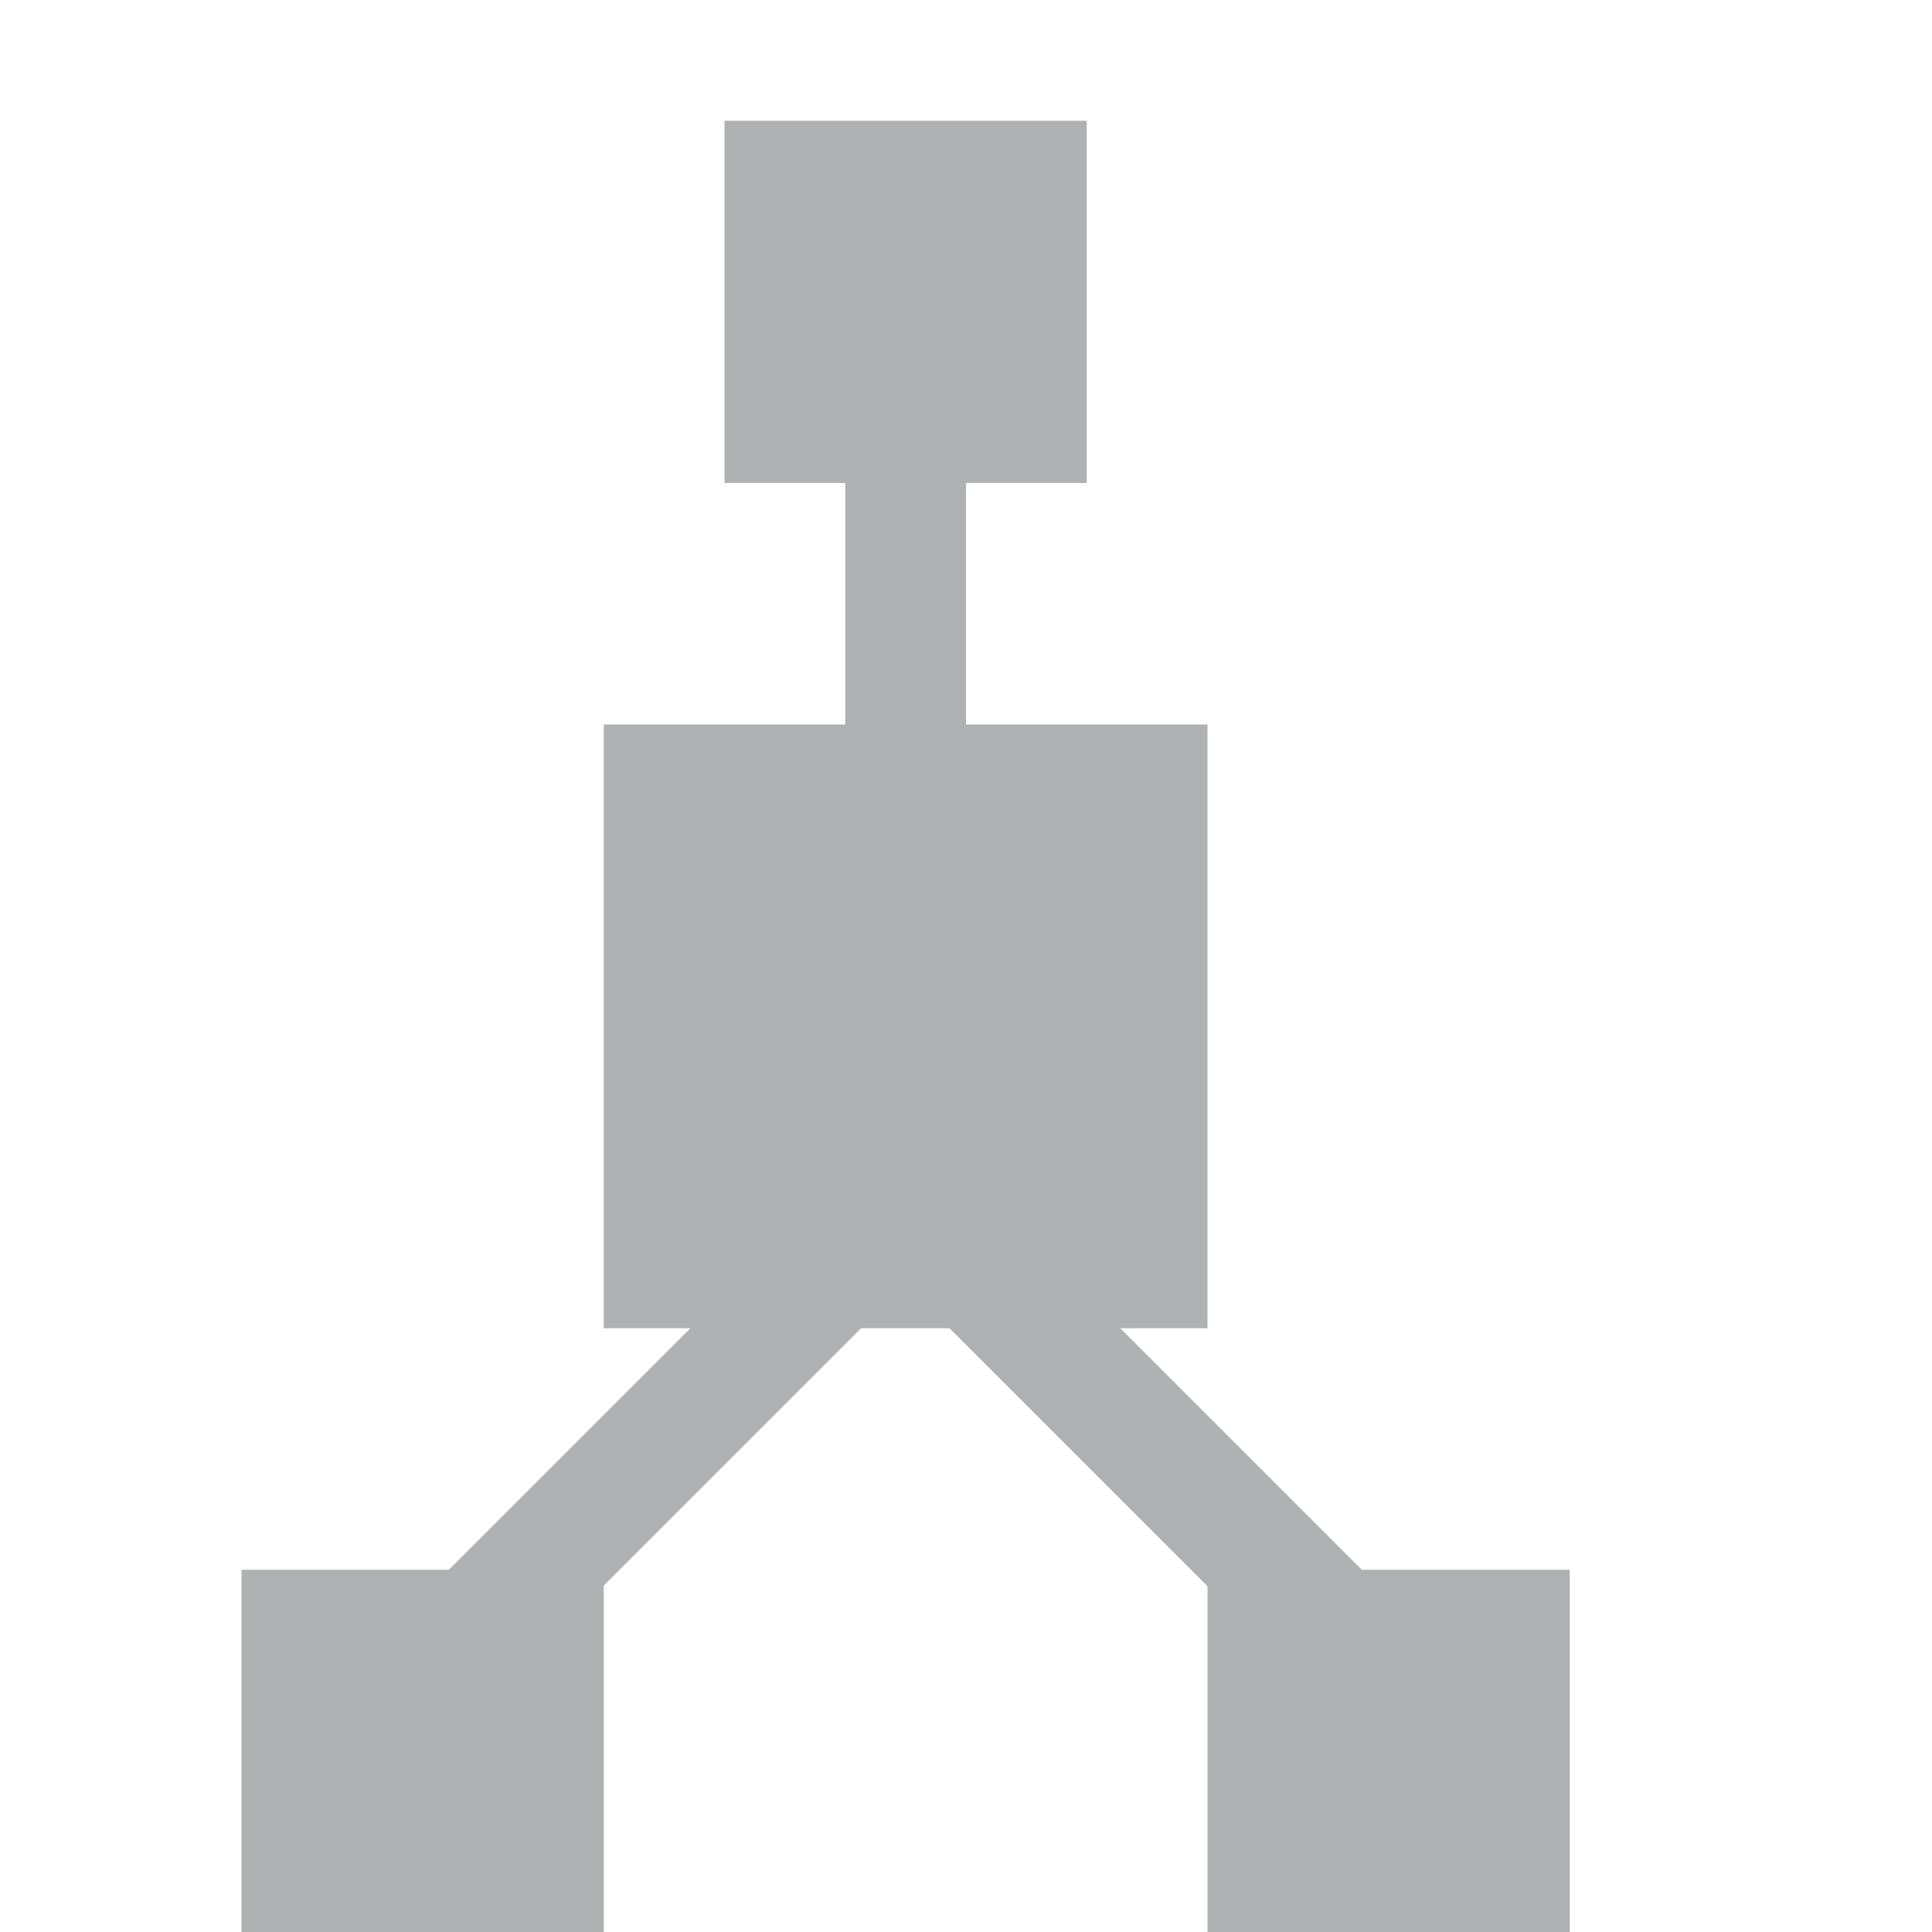
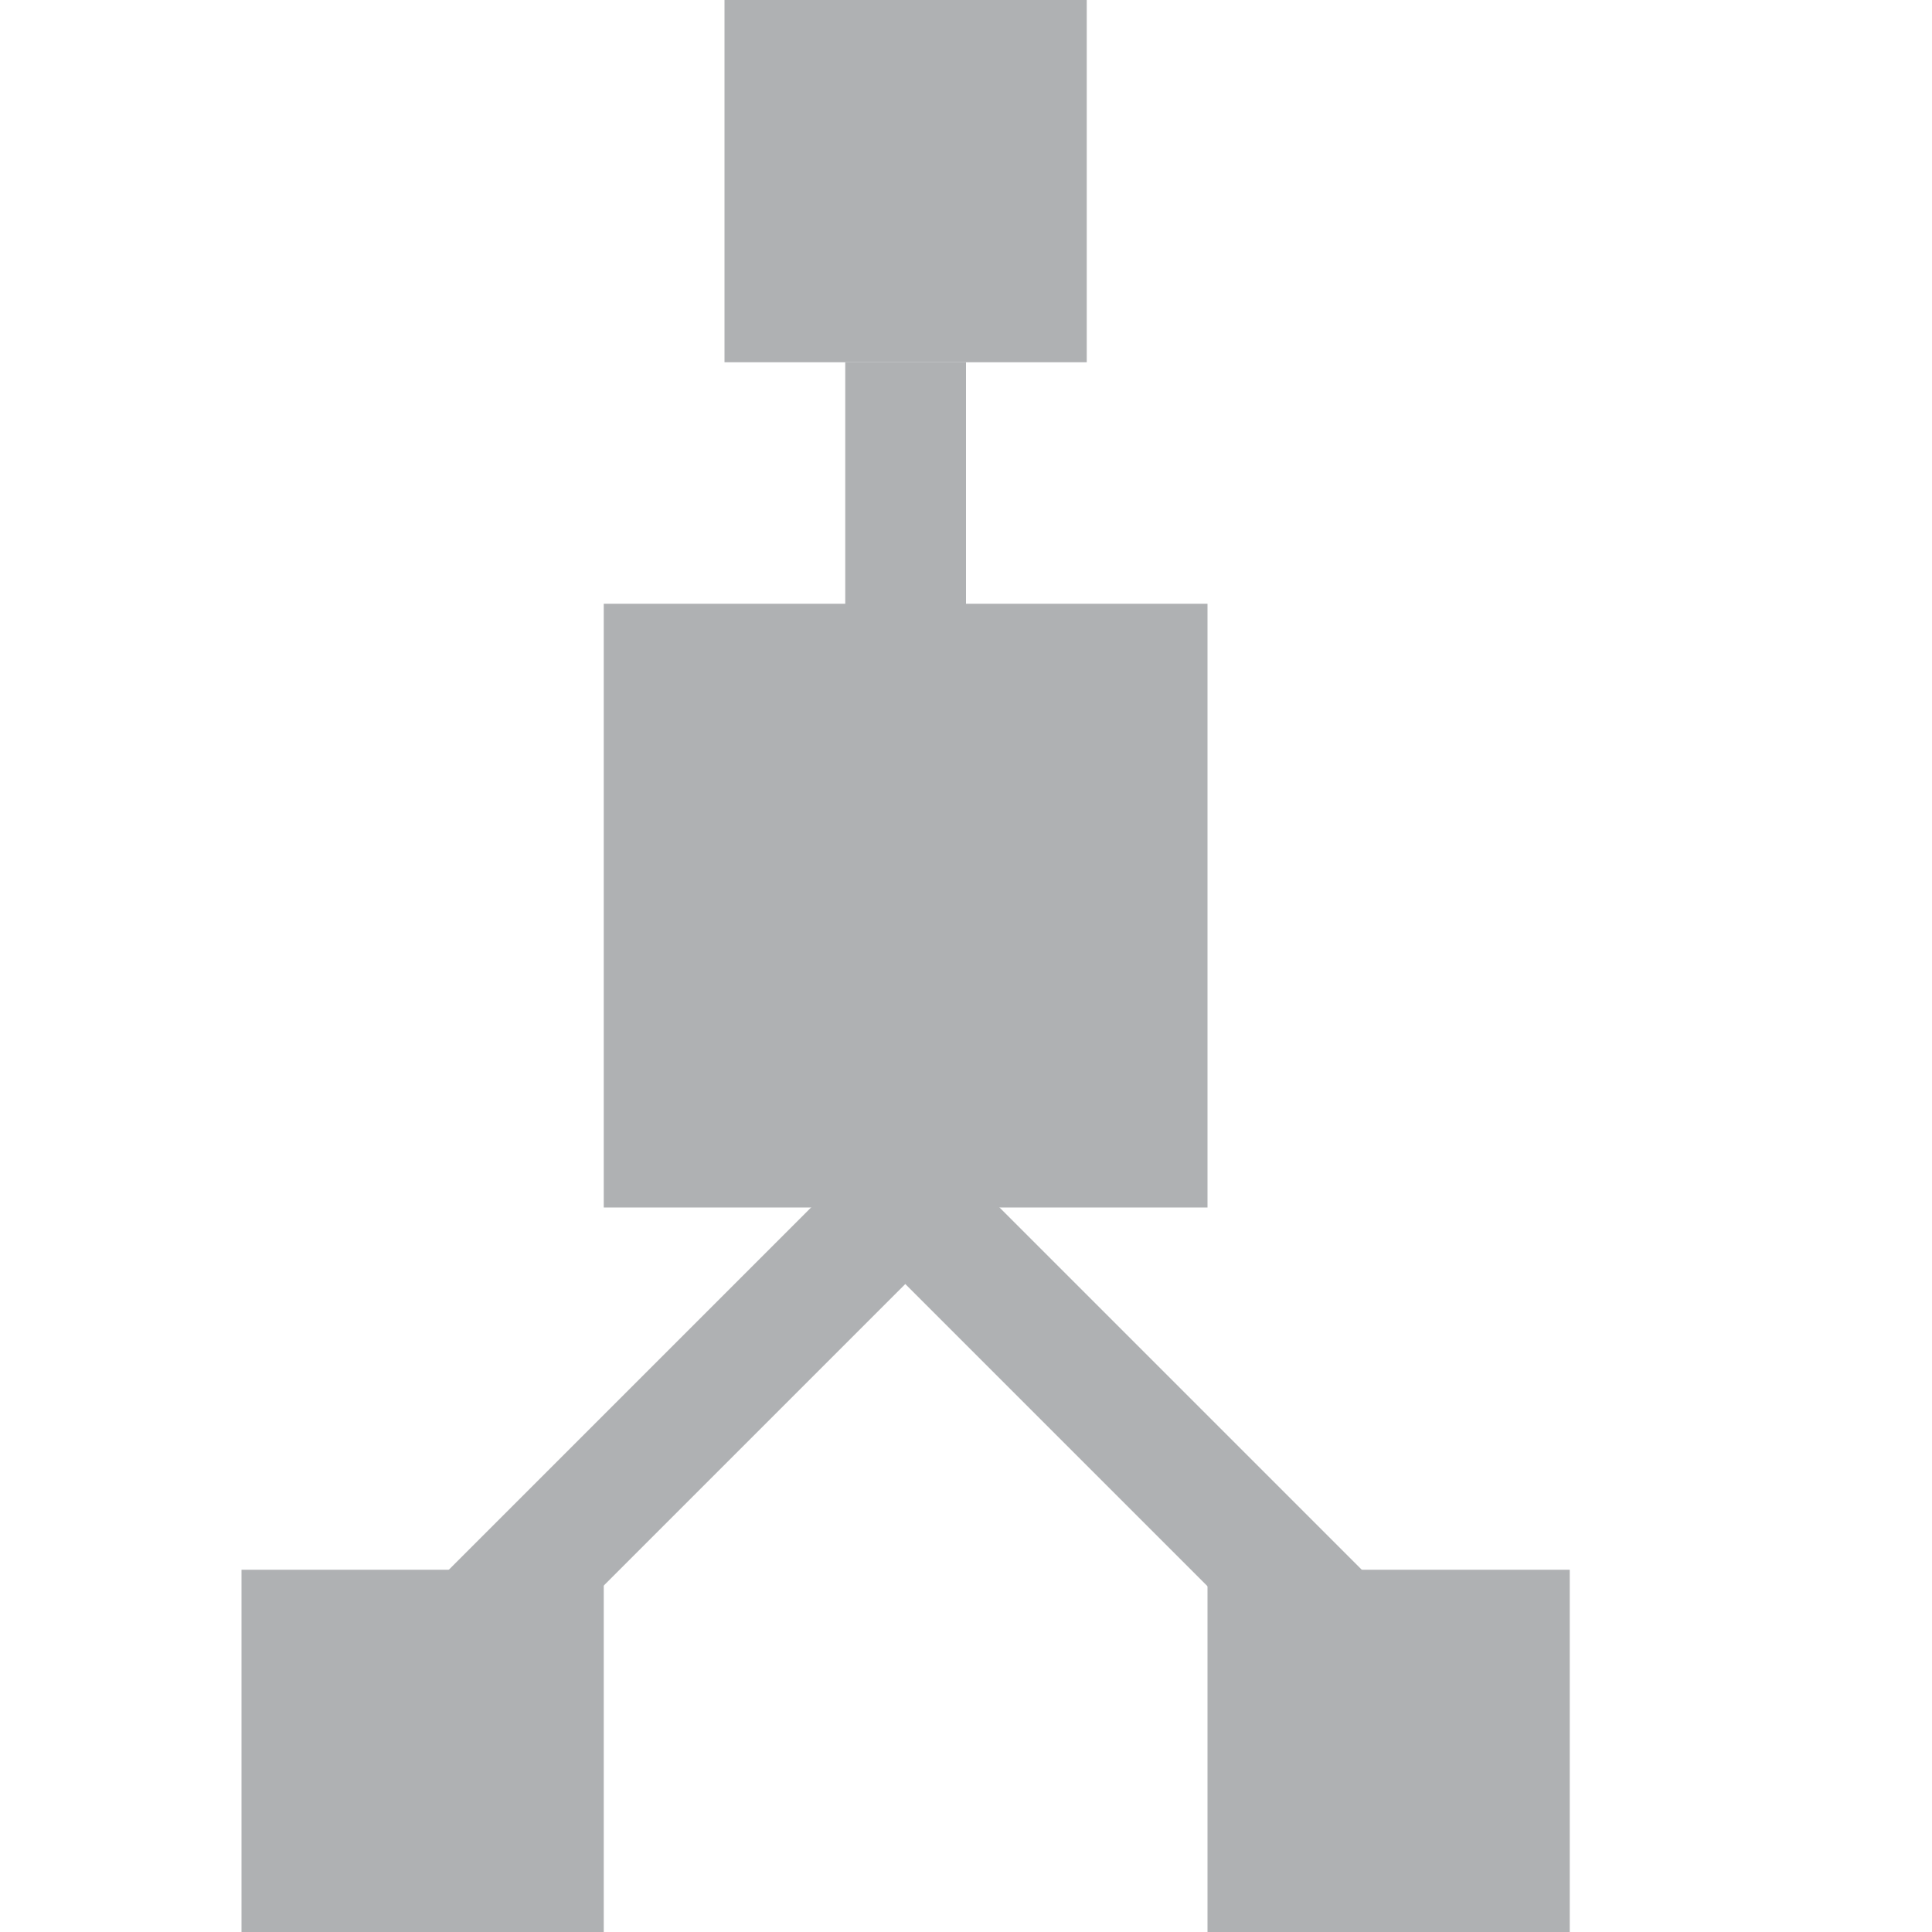
<svg xmlns="http://www.w3.org/2000/svg" width="16" height="16" viewBox="0 0 16 16">
  <g fill="none" fill-rule="evenodd">
-     <rect width="5" height="5" x="5" y="6" fill="#AFB1B3" />
+     <rect width="5" height="5" x="5" y="5" fill="#AFB1B3" />
    <rect width="3" height="3" x="2" y="13" fill="#AFB1B3" />
    <rect width="3" height="3" x="10" y="13" fill="#AFB1B3" />
    <rect width="1" height="8" x="5.072" y="7.852" fill="#AFB1B3" transform="rotate(45 5.572 11.852)" />
    <rect width="1" height="8.851" x="8.914" y="7.419" fill="#AFB1B3" transform="scale(-1 1) rotate(45 0 -10.884)" />
-     <rect width="3" height="3" x="6" y="1" fill="#AFB1B3" />
-     <rect width="1" height="3" x="7" y="4" fill="#AFB1B3" />
+     <rect width="3" height="3" x="6" fill="#AFB1B3" />
+     <rect width="1" height="3" x="7" y="3" fill="#AFB1B3" />
  </g>
</svg>
